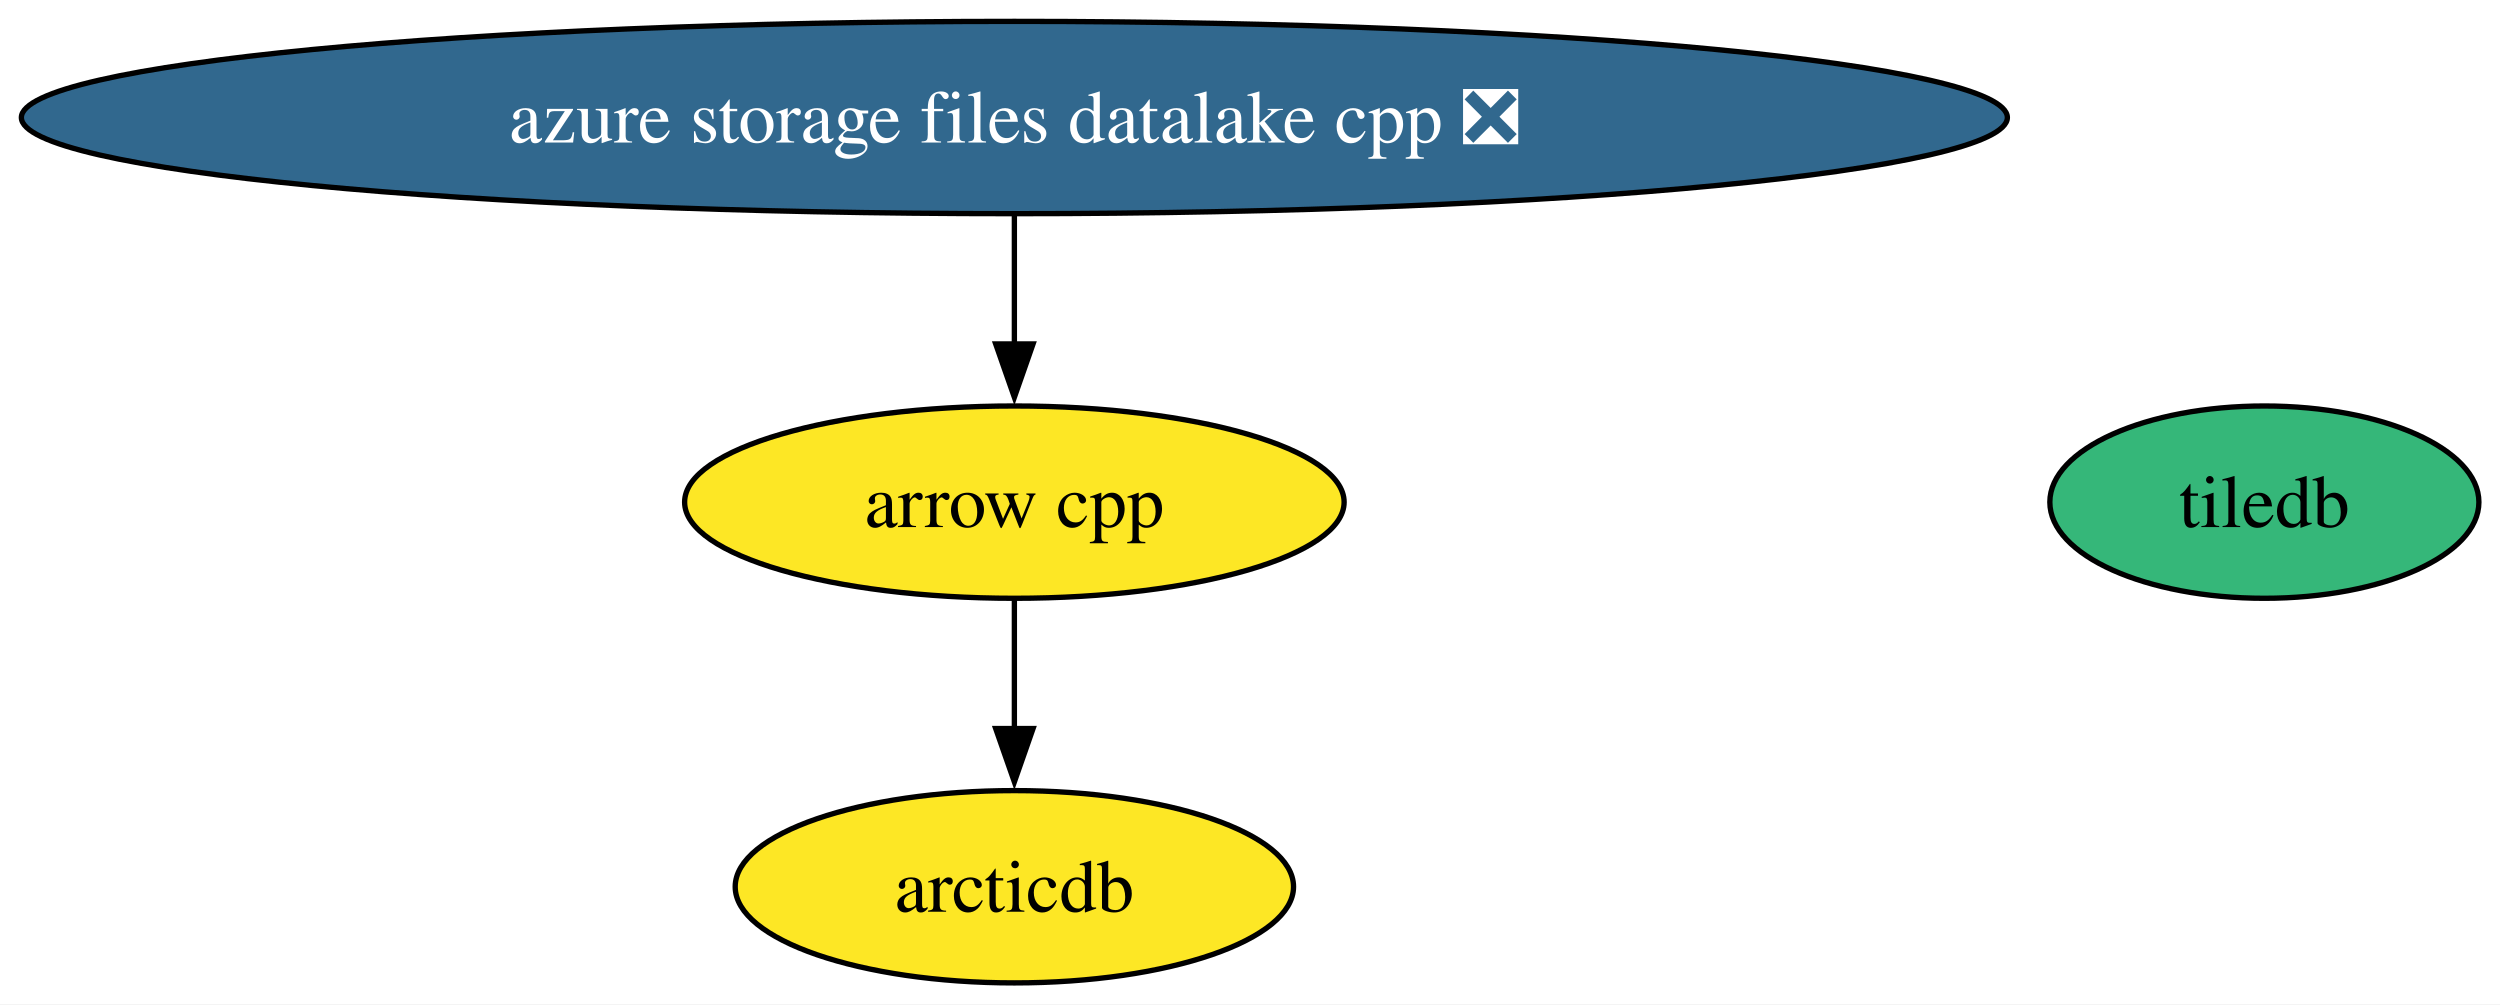
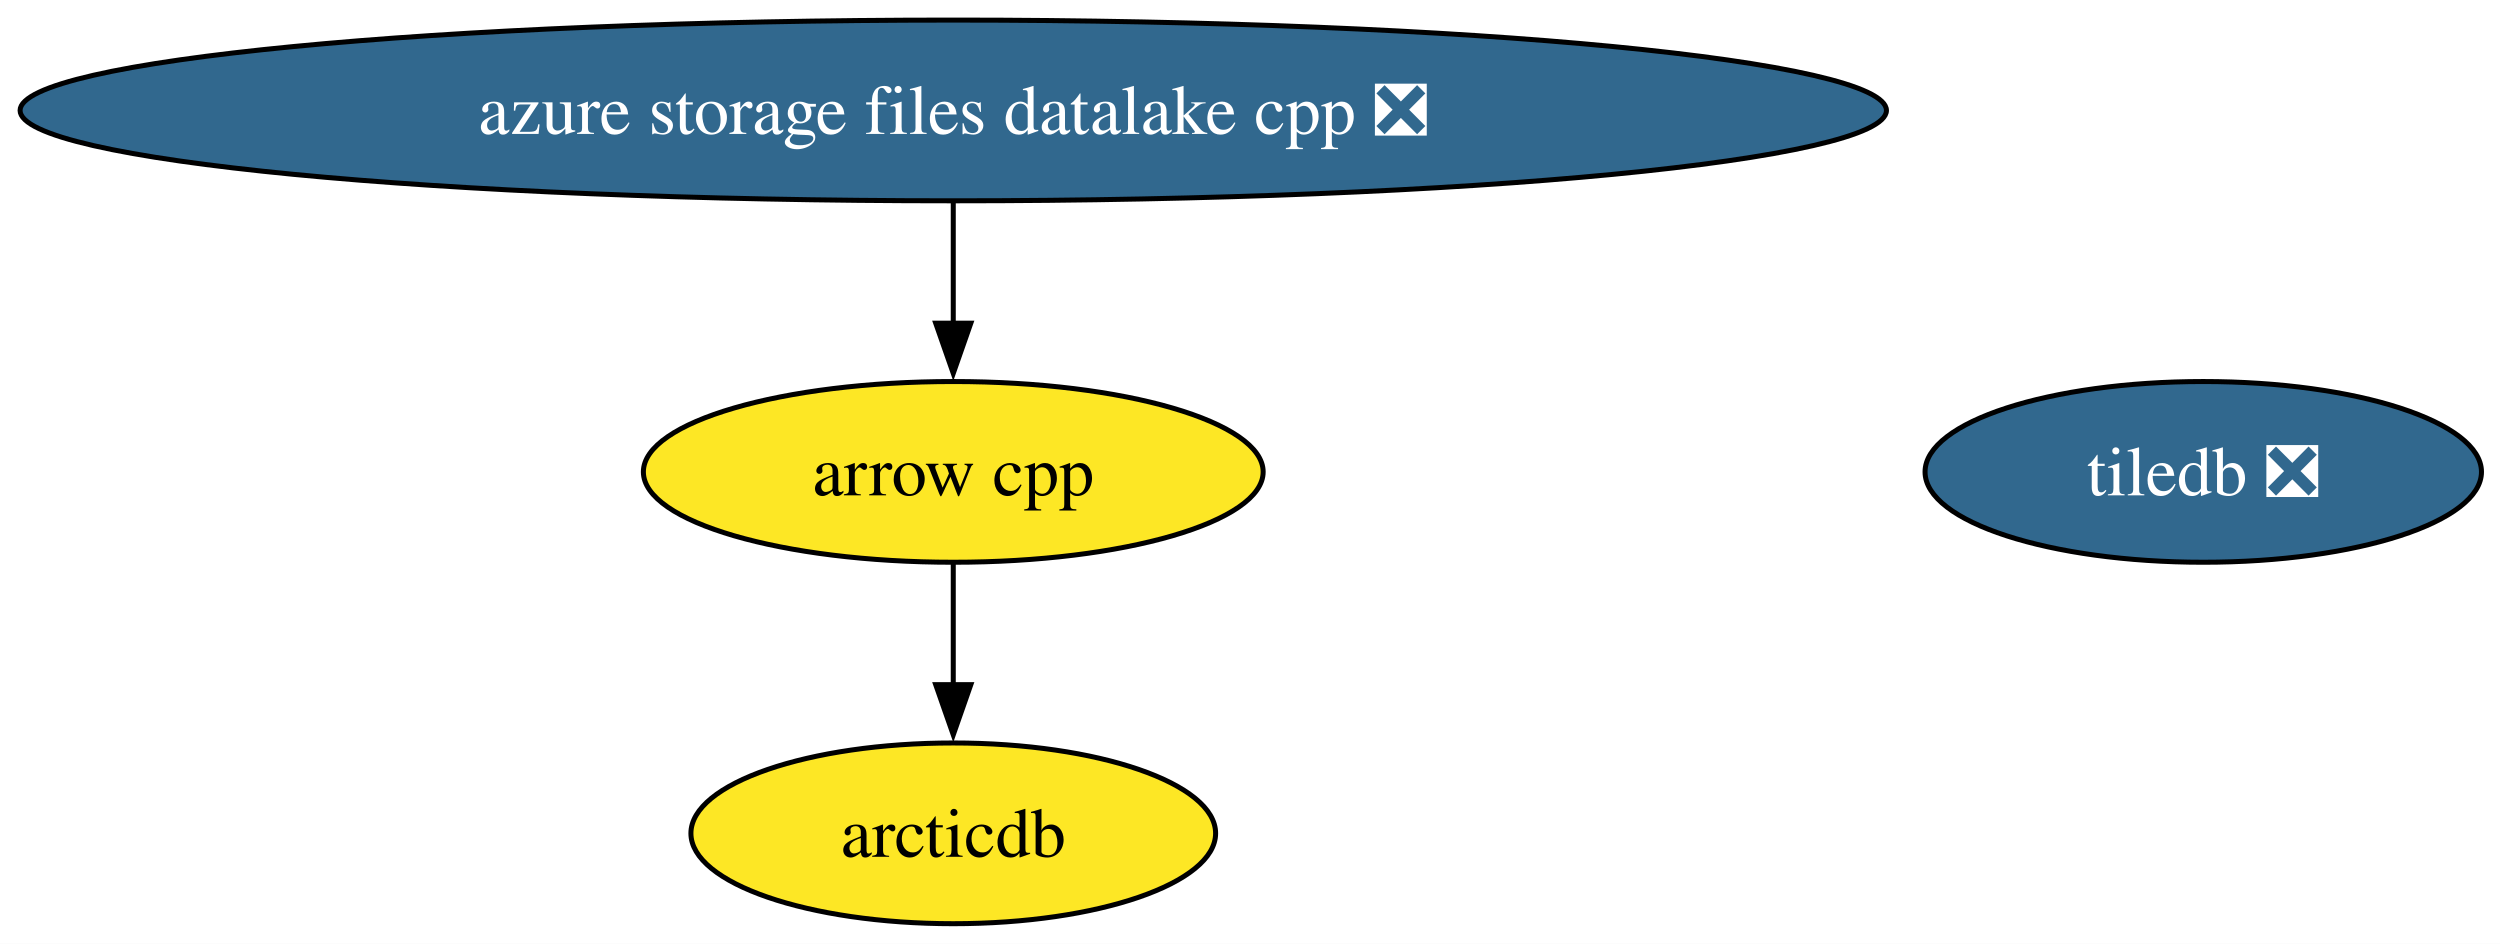
- <svg xmlns="http://www.w3.org/2000/svg" xmlns:xlink="http://www.w3.org/1999/xlink" width="468pt" height="188pt" viewBox="0.00 0.00 468.00 188.00">
+ <svg xmlns="http://www.w3.org/2000/svg" xmlns:xlink="http://www.w3.org/1999/xlink" width="498pt" height="188pt" viewBox="0.00 0.00 498.00 188.00">
  <g id="graph0" class="graph" transform="scale(1 1) rotate(0) translate(4 184)">
-     <polygon fill="white" stroke="none" points="-4,4 -4,-184 464.05,-184 464.05,4 -4,4" />
+     <polygon fill="white" stroke="none" points="-4,4 -4,-184 494.31,-184 494.31,4 -4,4" />
    <g id="node1" class="node">
      <g id="a_node1">
        <a xlink:href="https://github.com/conda-forge/arrow-cpp-feedstock" xlink:title="arrow cpp">
          <ellipse fill="#fde725" stroke="black" cx="185.89" cy="-90" rx="61.73" ry="18" />
          <text xml:space="preserve" text-anchor="middle" x="185.89" y="-85.33" font-family="Times,serif" font-size="14.00">arrow cpp</text>
        </a>
      </g>
    </g>
    <g id="node3" class="node">
      <g id="a_node3">
        <a xlink:href="https://github.com/conda-forge/arcticdb-feedstock" xlink:title="arcticdb">
          <ellipse fill="#fde725" stroke="black" cx="185.89" cy="-18" rx="52.26" ry="18" />
          <text xml:space="preserve" text-anchor="middle" x="185.89" y="-13.32" font-family="Times,serif" font-size="14.00">arcticdb</text>
        </a>
      </g>
    </g>
    <g id="edge1" class="edge">
      <path fill="none" stroke="black" d="M185.89,-71.7C185.89,-64.41 185.89,-55.73 185.89,-47.54" />
      <polygon fill="black" stroke="black" points="189.39,-47.62 185.89,-37.62 182.39,-47.62 189.39,-47.62" />
    </g>
    <g id="node2" class="node">
      <g id="a_node2">
-         <a xlink:href="https://github.com/conda-forge/tiledb-feedstock" xlink:title="tiledb">
-           <ellipse fill="#35b779" stroke="black" cx="419.89" cy="-90" rx="40.16" ry="18" />
-           <text xml:space="preserve" text-anchor="middle" x="419.89" y="-85.33" font-family="Times,serif" font-size="14.00">tiledb</text>
+         <a xlink:href="https://github.com/conda-forge/tiledb-feedstock/pull/457" xlink:title="tiledb ❎">
+           <ellipse fill="#31688e" stroke="black" cx="434.89" cy="-90" rx="55.42" ry="18" />
+           <text xml:space="preserve" text-anchor="middle" x="434.89" y="-85.33" font-family="Times,serif" font-size="14.00" fill="white">tiledb ❎</text>
        </a>
      </g>
    </g>
    <g id="node4" class="node">
      <g id="a_node4">
        <a xlink:href="https://github.com/conda-forge/azure-storage-files-datalake-cpp-feedstock/pull/21" xlink:title="azure storage files datalake cpp ❎">
          <ellipse fill="#31688e" stroke="black" cx="185.89" cy="-162" rx="185.89" ry="18" />
          <text xml:space="preserve" text-anchor="middle" x="185.89" y="-157.32" font-family="Times,serif" font-size="14.00" fill="white">azure storage files datalake cpp ❎</text>
        </a>
      </g>
    </g>
    <g id="edge2" class="edge">
      <path fill="none" stroke="black" d="M185.89,-143.7C185.89,-136.41 185.89,-127.73 185.89,-119.54" />
      <polygon fill="black" stroke="black" points="189.39,-119.62 185.89,-109.62 182.39,-119.62 189.39,-119.62" />
    </g>
  </g>
</svg>
